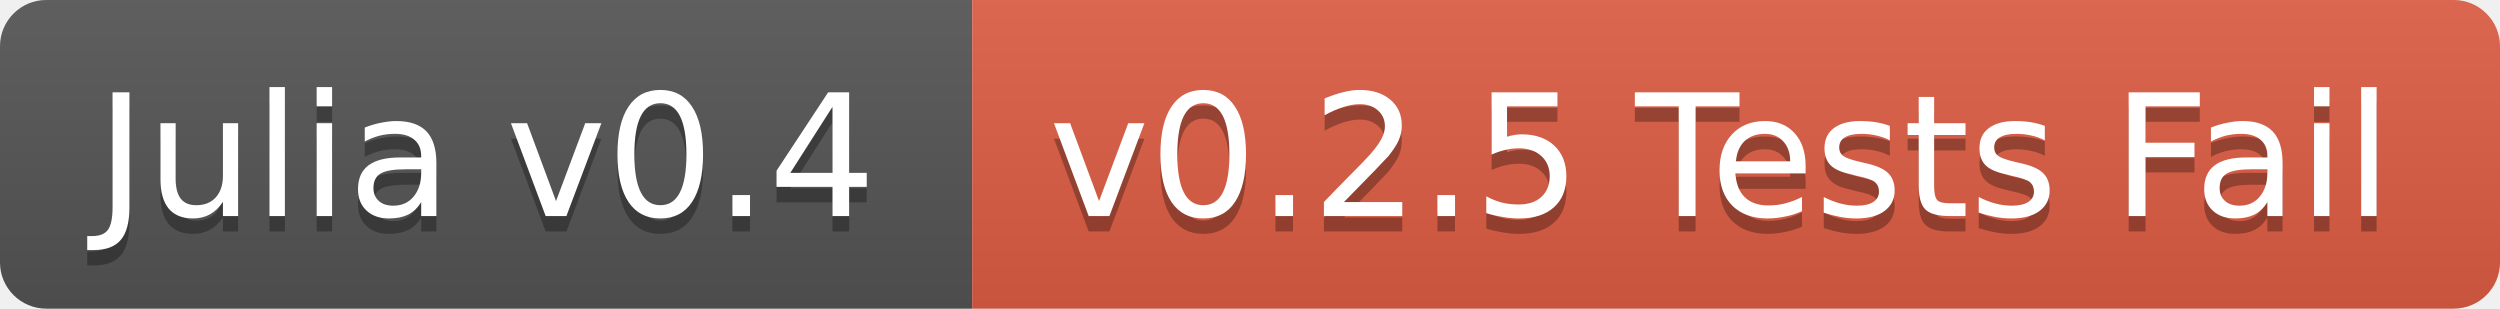
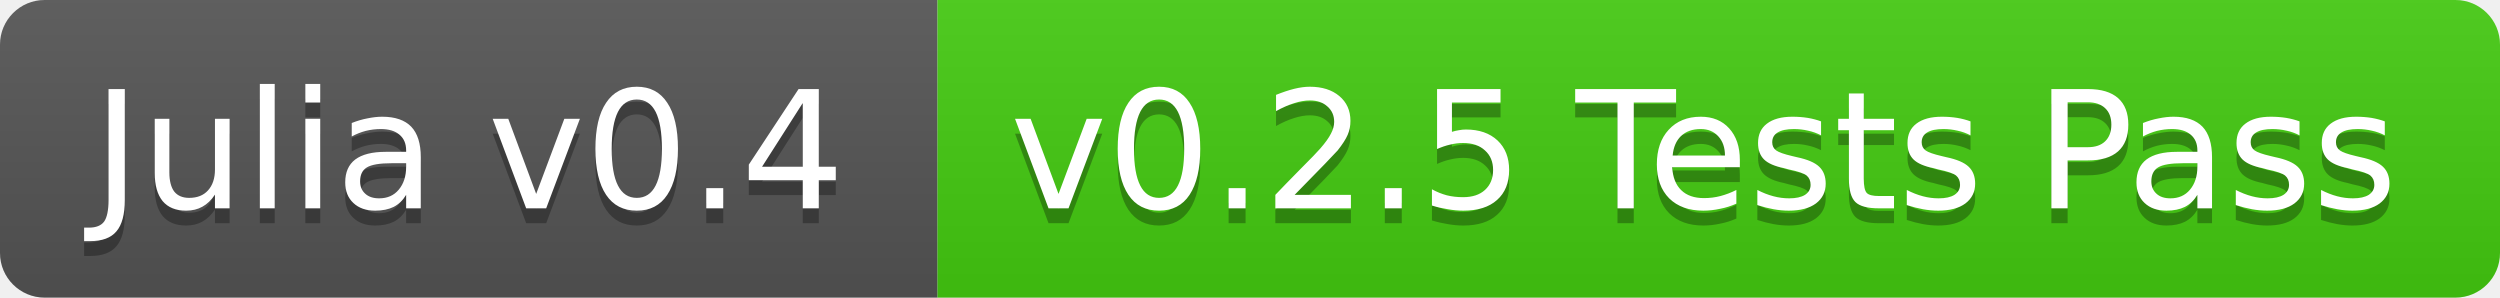
- <svg xmlns="http://www.w3.org/2000/svg" width="162" height="20">
+ <svg xmlns="http://www.w3.org/2000/svg" width="168" height="20">
  <linearGradient id="b" x2="0" y2="100%">
    <stop offset="0" stop-color="#bbb" stop-opacity=".1" />
    <stop offset="1" stop-opacity=".1" />
  </linearGradient>
  <clipPath id="a">
-     <rect width="162" height="20" rx="3" fill="#fff" />
+     <rect width="168" height="20" rx="3" fill="#fff" />
  </clipPath>
  <g clip-path="url(#a)">
    <path fill="#555" d="M0 0h63v20H0z" />
-     <path fill="#e05d44" d="M63 0h99v20H63z" />
-     <path fill="url(#b)" d="M0 0h162v20H0z" />
+     <path fill="#4c1" d="M63 0h105v20H63z" />
+     <path fill="url(#b)" d="M0 0h168v20H0z" />
  </g>
  <g fill="#fff" text-anchor="middle" font-family="DejaVu Sans,Verdana,Geneva,sans-serif" font-size="11">
    <text x="31.5" y="15" fill="#010101" fill-opacity=".3">Julia v0.4</text>
    <text x="31.5" y="14">Julia v0.4</text>
-     <text x="111.5" y="15" fill="#010101" fill-opacity=".3">v0.2.5 Tests Fail</text>
-     <text x="111.5" y="14">v0.2.5 Tests Fail</text>
+     <text x="114.5" y="15" fill="#010101" fill-opacity=".3">v0.2.5 Tests Pass</text>
+     <text x="114.5" y="14">v0.2.5 Tests Pass</text>
  </g>
</svg>
